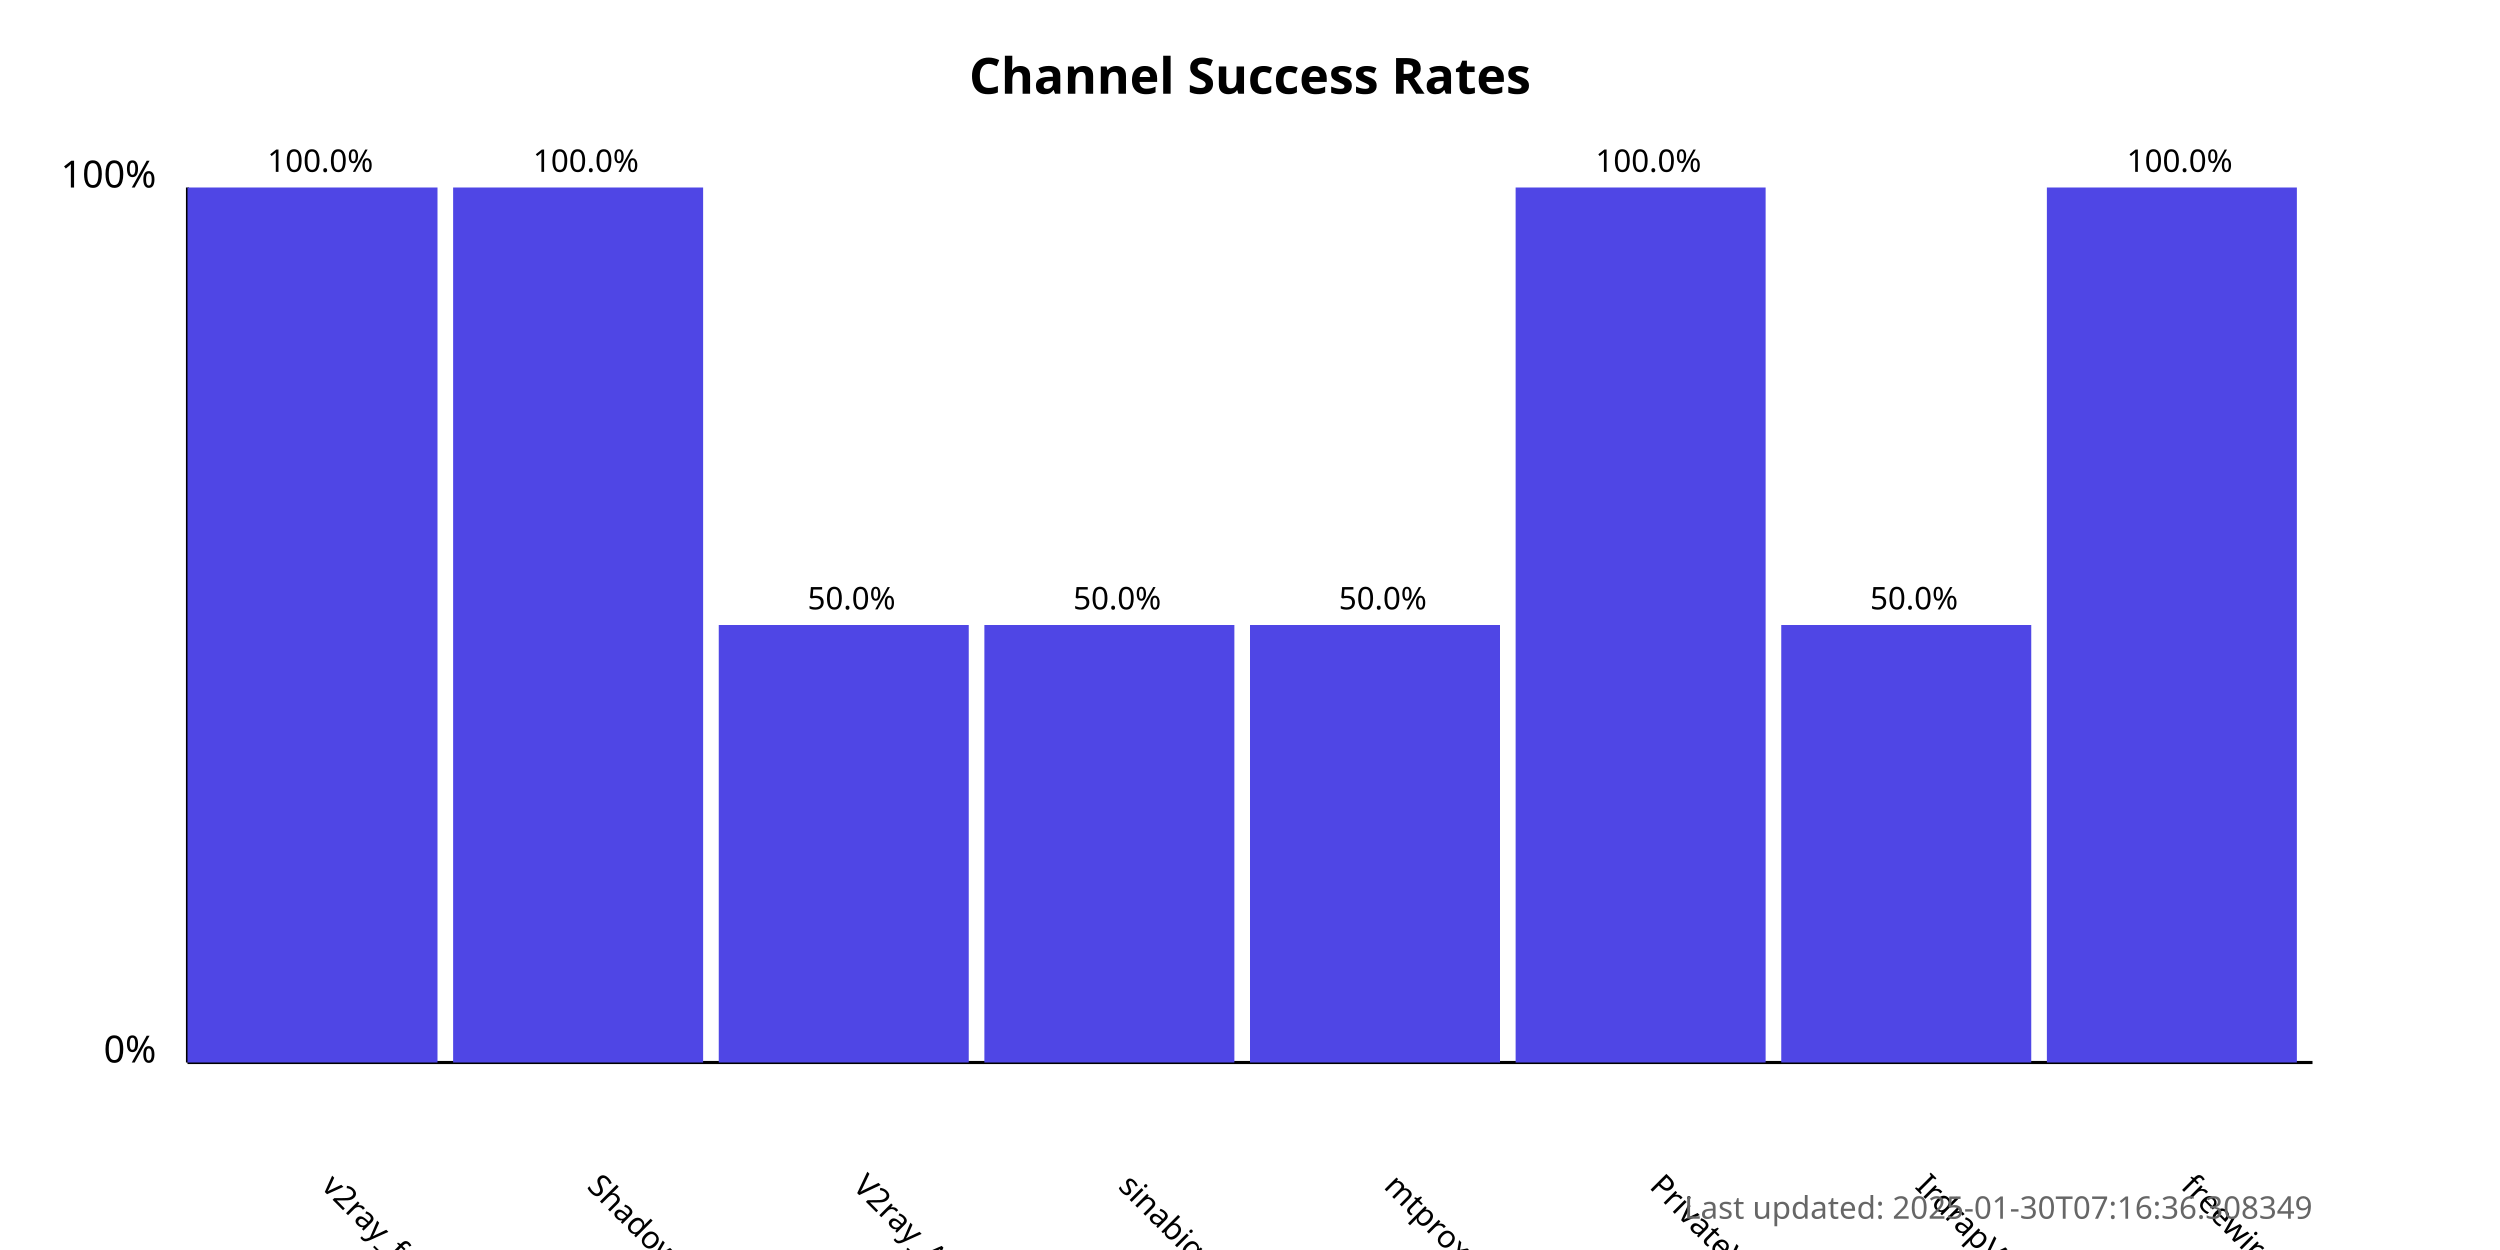
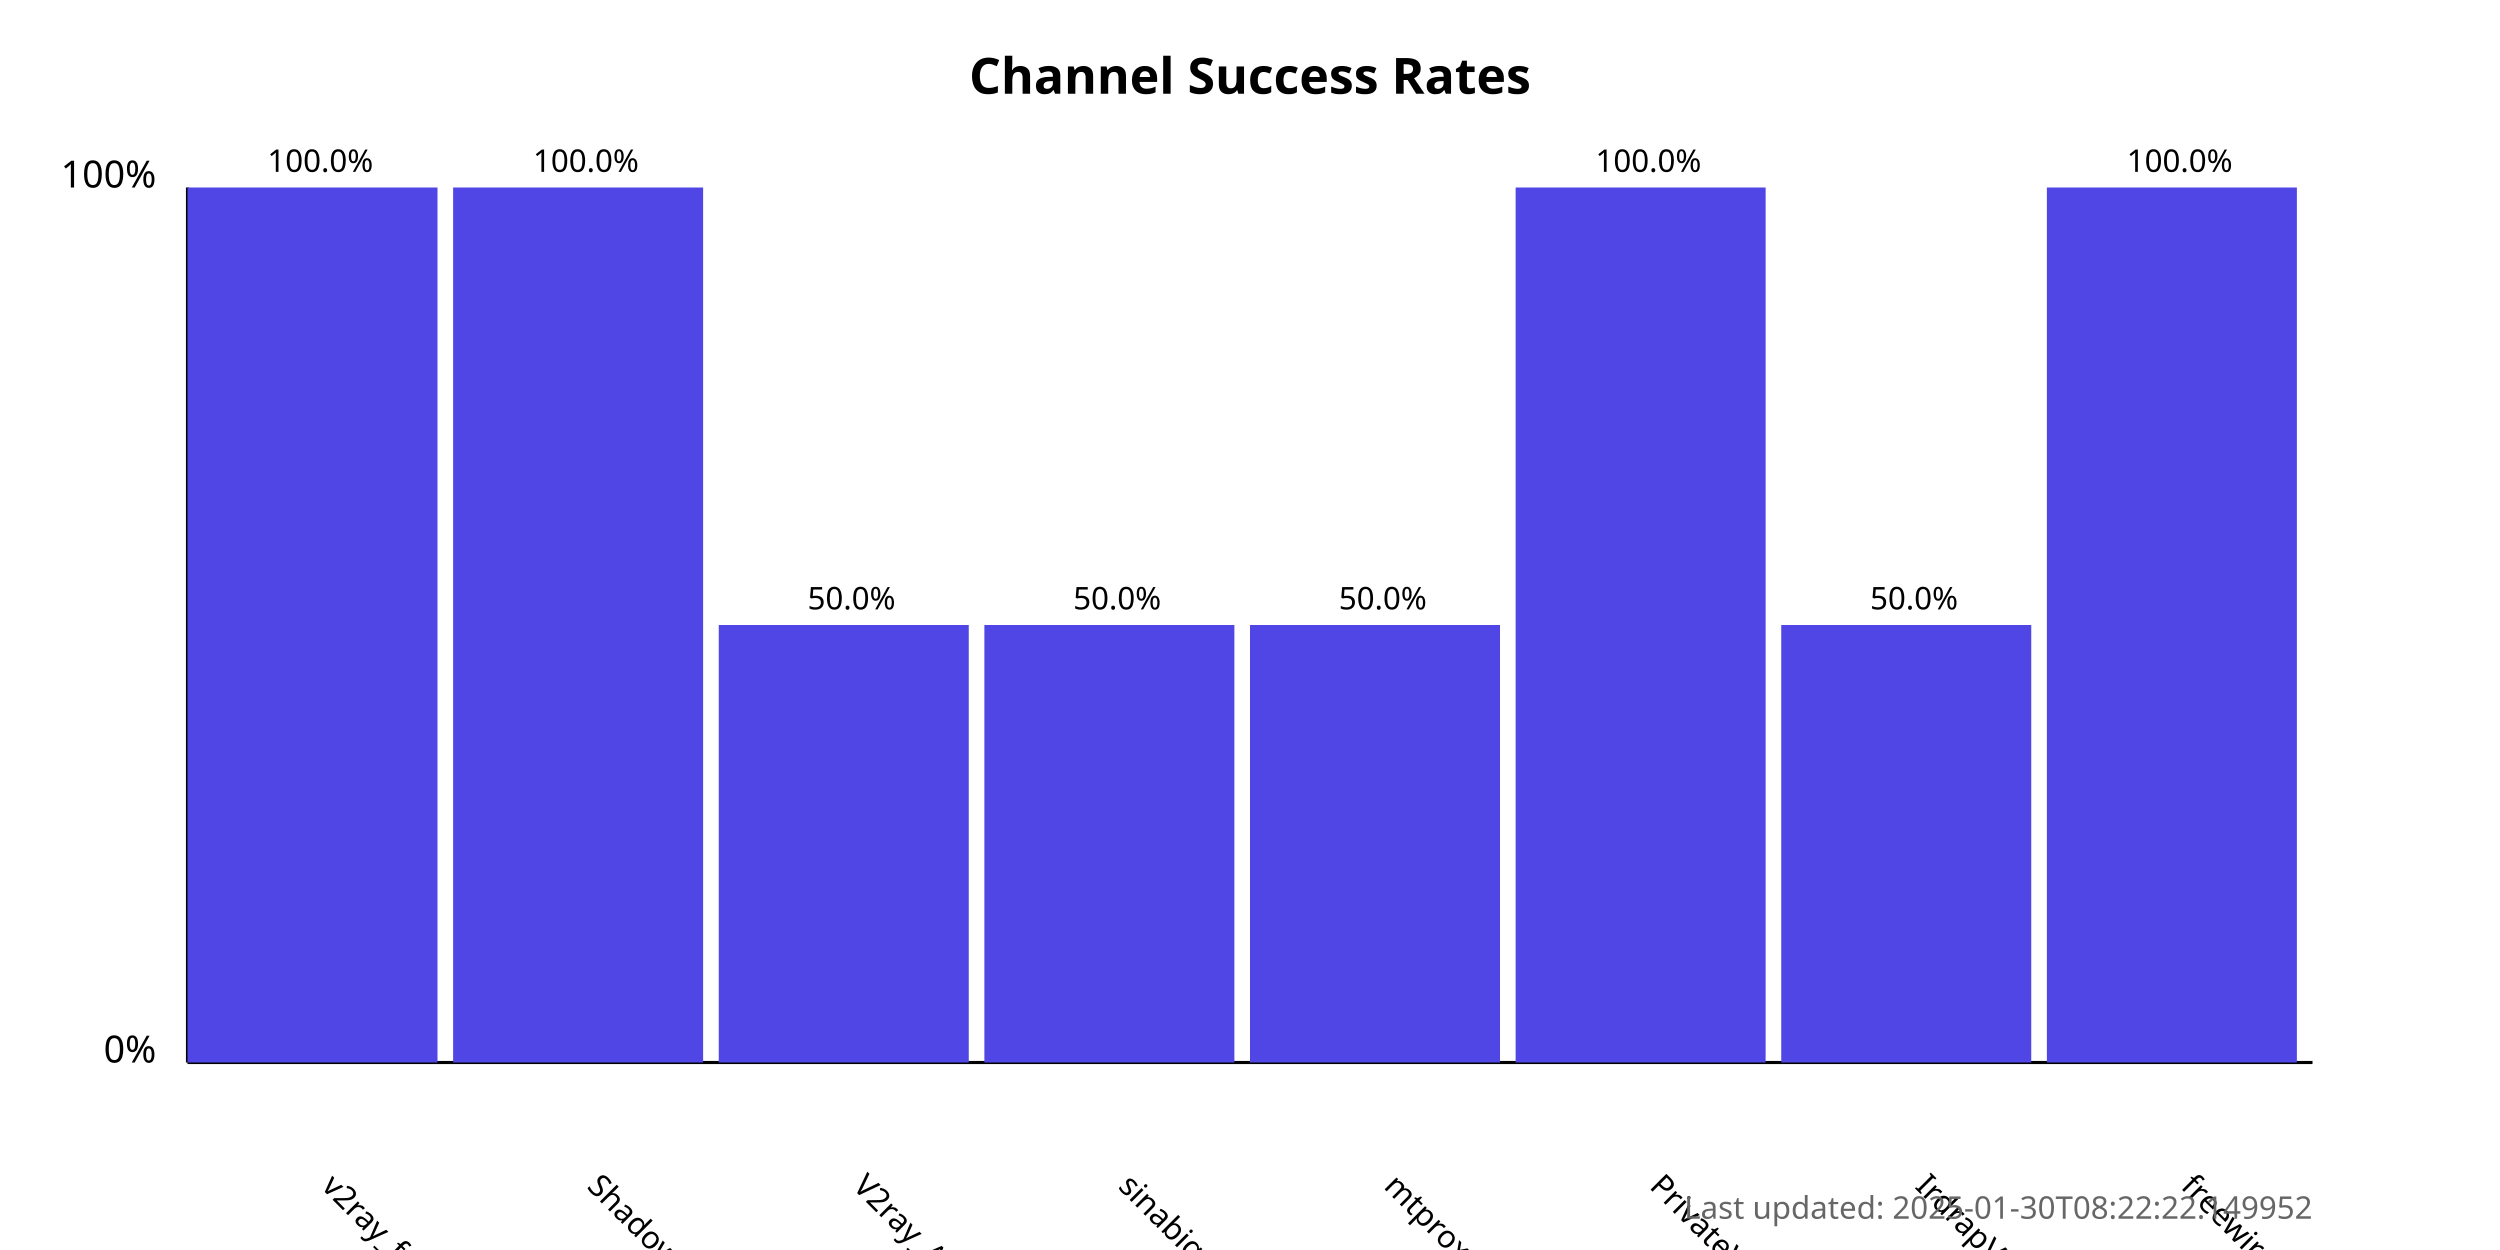
<svg xmlns="http://www.w3.org/2000/svg" width="800" height="400">
  <style>
            .chart-title { font: bold 16px sans-serif; }
            .axis-label { font: 12px sans-serif; }
            .tick-label { font: 10px sans-serif; }
            .bar { fill: #4f46e5; }
            .bar:hover { fill: #6366f1; }
            .timestamp { font: 10px sans-serif; fill: #666; }
        </style>
  <text x="400.0" y="30" text-anchor="middle" class="chart-title">
            Channel Success Rates
        </text>
  <line x1="60" y1="340" x2="60" y2="60" stroke="black" stroke-width="1" />
  <line x1="60" y1="340" x2="740" y2="340" stroke="black" stroke-width="1" />
  <text x="50" y="340" text-anchor="end" class="axis-label">0%</text>
  <text x="50" y="60" text-anchor="end" class="axis-label">100%</text>
  <g>
    <rect x="60" y="60.0" width="80.0" height="280.0" class="bar" />
    <text x="102.5" y="380" transform="rotate(45, 102.5, 380)" text-anchor="start" class="tick-label">
                v2ray_free_conf
            </text>
    <text x="102.5" y="55.0" text-anchor="middle" class="tick-label">
                100.0%
            </text>
  </g>
  <g>
    <rect x="145.0" y="60.0" width="80.0" height="280.0" class="bar" />
    <text x="187.5" y="380" transform="rotate(45, 187.5, 380)" text-anchor="start" class="tick-label">
                ShadowProxy66
            </text>
    <text x="187.5" y="55.0" text-anchor="middle" class="tick-label">
                100.0%
            </text>
  </g>
  <g>
    <rect x="230.0" y="200.0" width="80.0" height="140.0" class="bar" />
    <text x="272.5" y="380" transform="rotate(45, 272.5, 380)" text-anchor="start" class="tick-label">
                V2ray_Alpha
            </text>
    <text x="272.5" y="195.0" text-anchor="middle" class="tick-label">
                50.0%
            </text>
  </g>
  <g>
    <rect x="315.0" y="200.0" width="80.0" height="140.0" class="bar" />
    <text x="357.5" y="380" transform="rotate(45, 357.5, 380)" text-anchor="start" class="tick-label">
                sinabigo
            </text>
    <text x="357.5" y="195.0" text-anchor="middle" class="tick-label">
                50.0%
            </text>
  </g>
  <g>
    <rect x="400.0" y="200.0" width="80.0" height="140.0" class="bar" />
    <text x="442.5" y="380" transform="rotate(45, 442.5, 380)" text-anchor="start" class="tick-label">
                mtproxy_lists
            </text>
    <text x="442.5" y="195.0" text-anchor="middle" class="tick-label">
                50.0%
            </text>
  </g>
  <g>
    <rect x="485.0" y="60.0" width="80.0" height="280.0" class="bar" />
    <text x="527.5" y="380" transform="rotate(45, 527.5, 380)" text-anchor="start" class="tick-label">
                PrivateVPNs
            </text>
    <text x="527.5" y="55.0" text-anchor="middle" class="tick-label">
                100.0%
            </text>
  </g>
  <g>
    <rect x="570.0" y="200.0" width="80.0" height="140.0" class="bar" />
    <text x="612.5" y="380" transform="rotate(45, 612.5, 380)" text-anchor="start" class="tick-label">
                IrdrapVPNnews
            </text>
    <text x="612.5" y="195.0" text-anchor="middle" class="tick-label">
                50.0%
            </text>
  </g>
  <g>
    <rect x="655.0" y="60.0" width="80.0" height="280.0" class="bar" />
    <text x="697.5" y="380" transform="rotate(45, 697.5, 380)" text-anchor="start" class="tick-label">
                freewireguard
            </text>
    <text x="697.5" y="55.0" text-anchor="middle" class="tick-label">
                100.0%
            </text>
  </g>
  <text x="740" y="390" text-anchor="end" class="timestamp">
-             Last updated: 2025-01-30T07:16:36.308349
+             Last updated: 2025-01-30T08:22:22.149952
        </text>
</svg>
